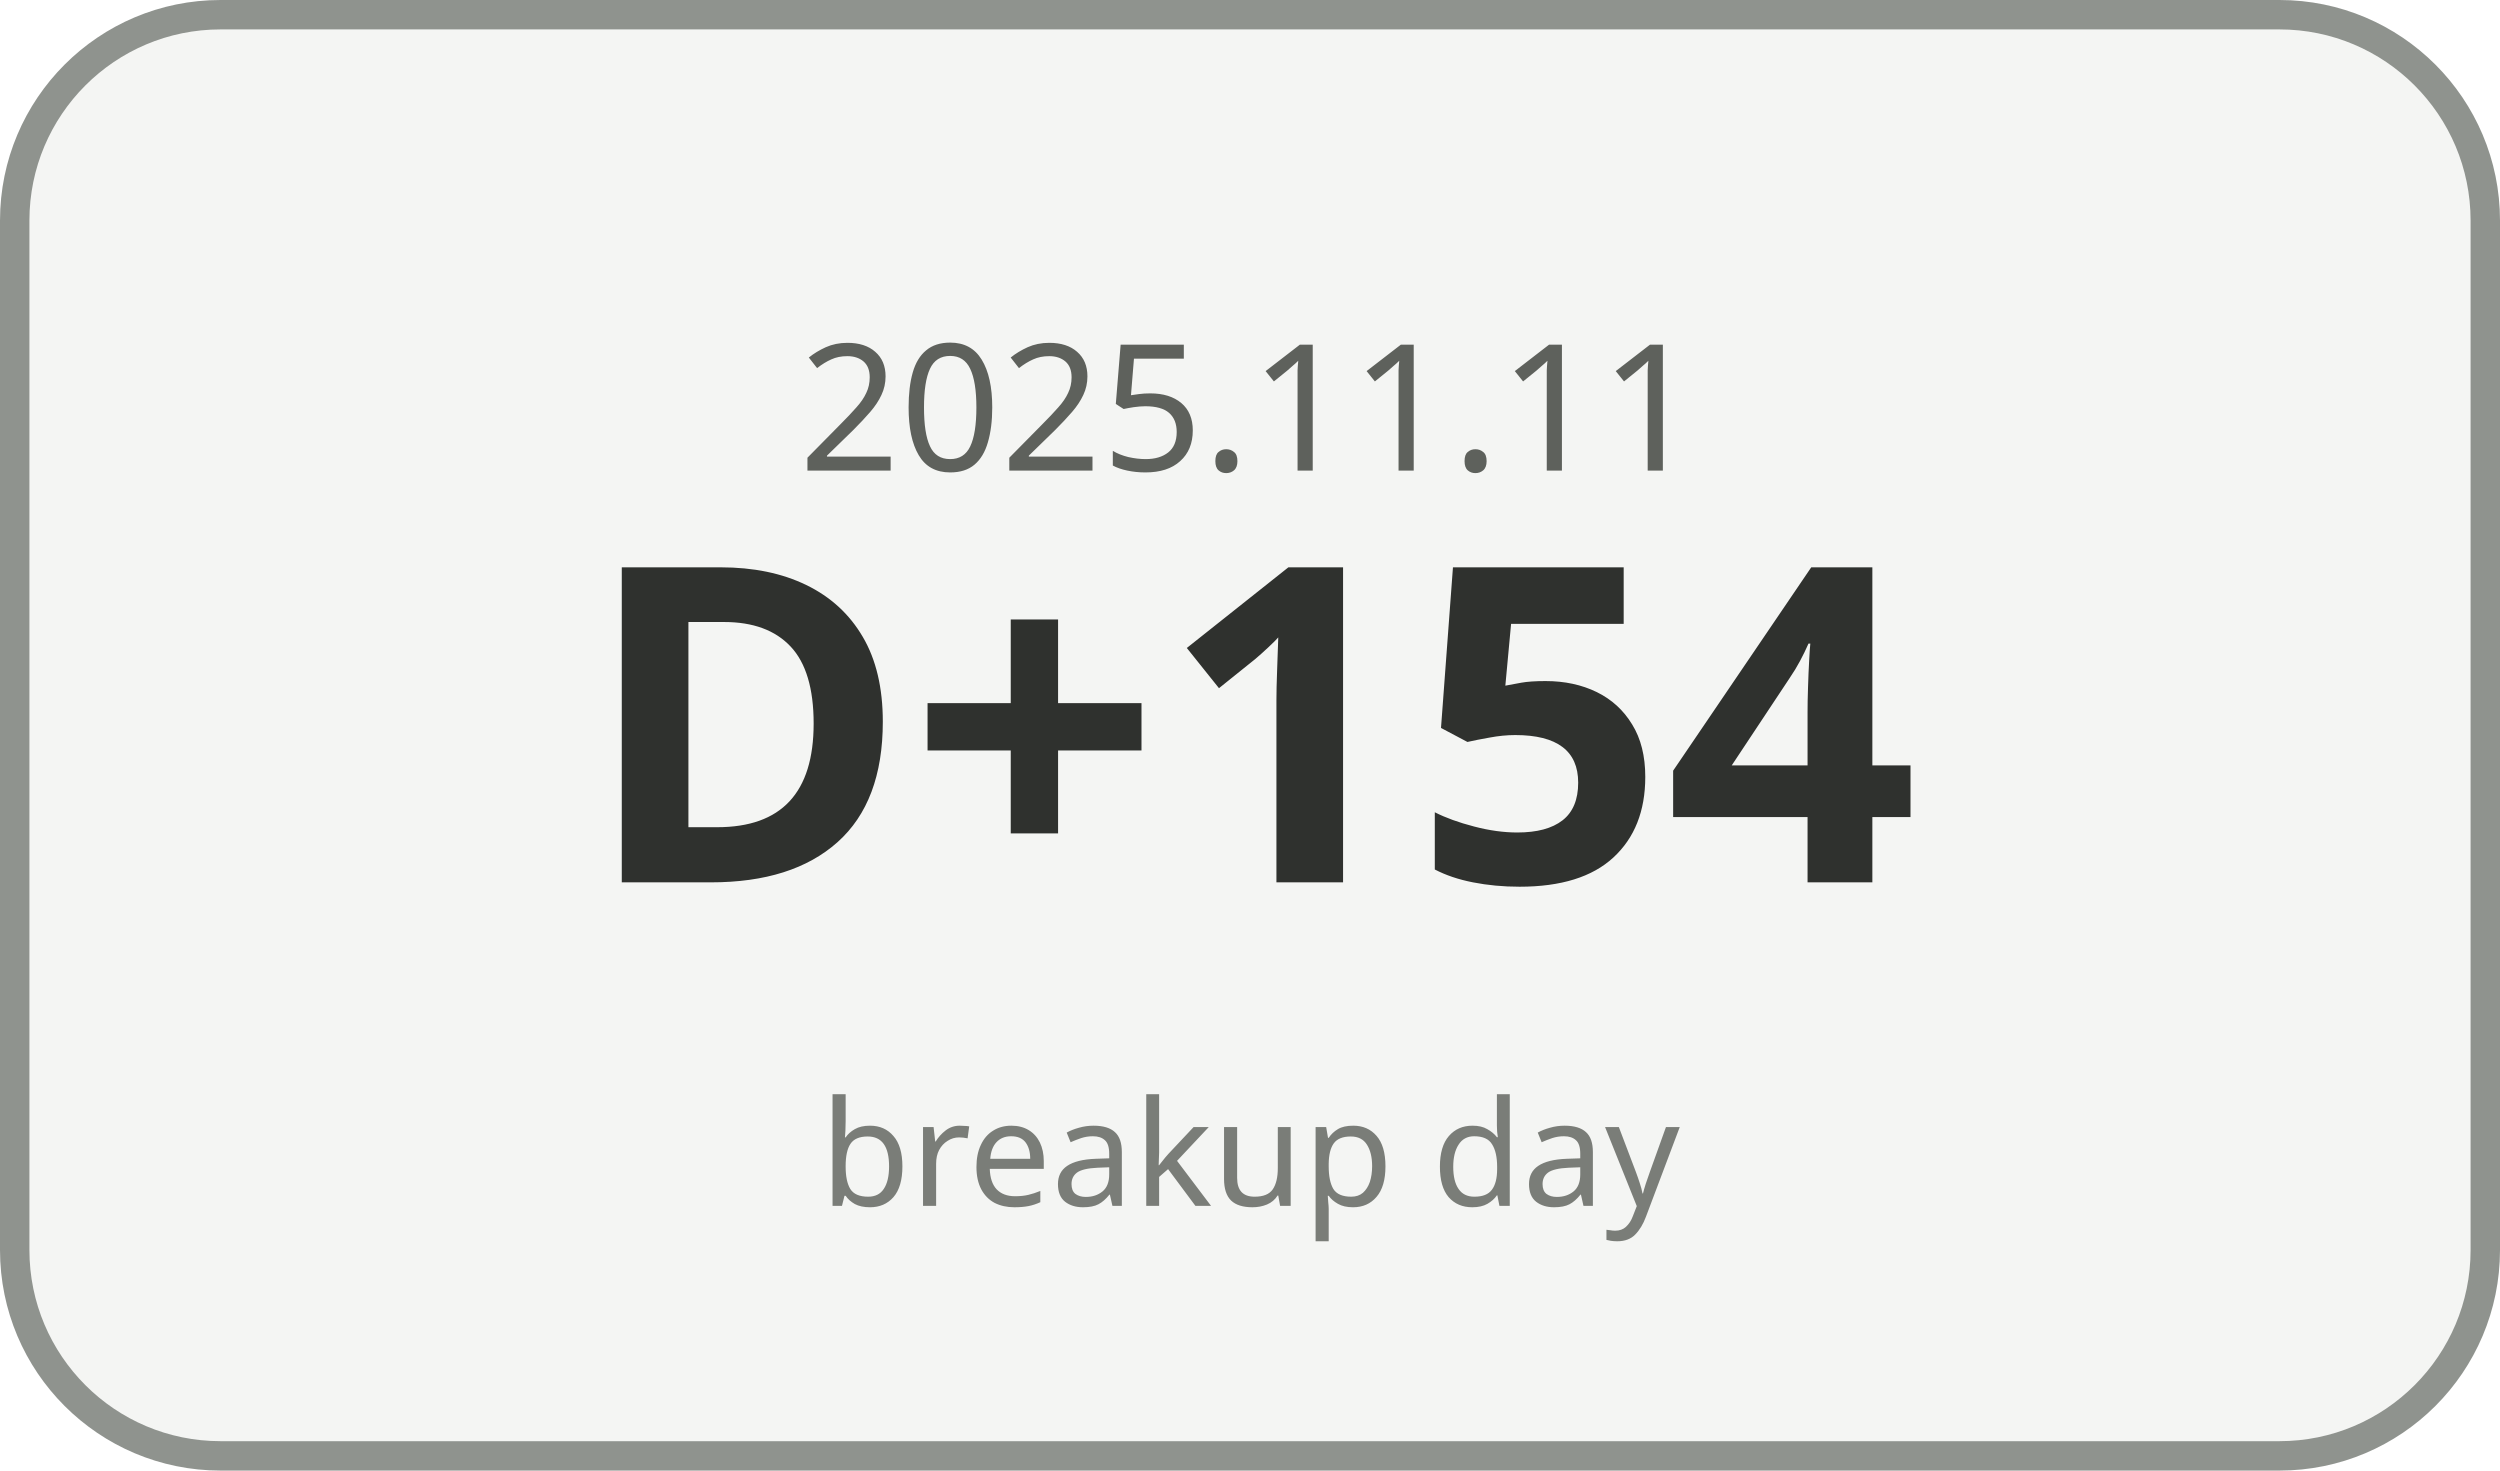
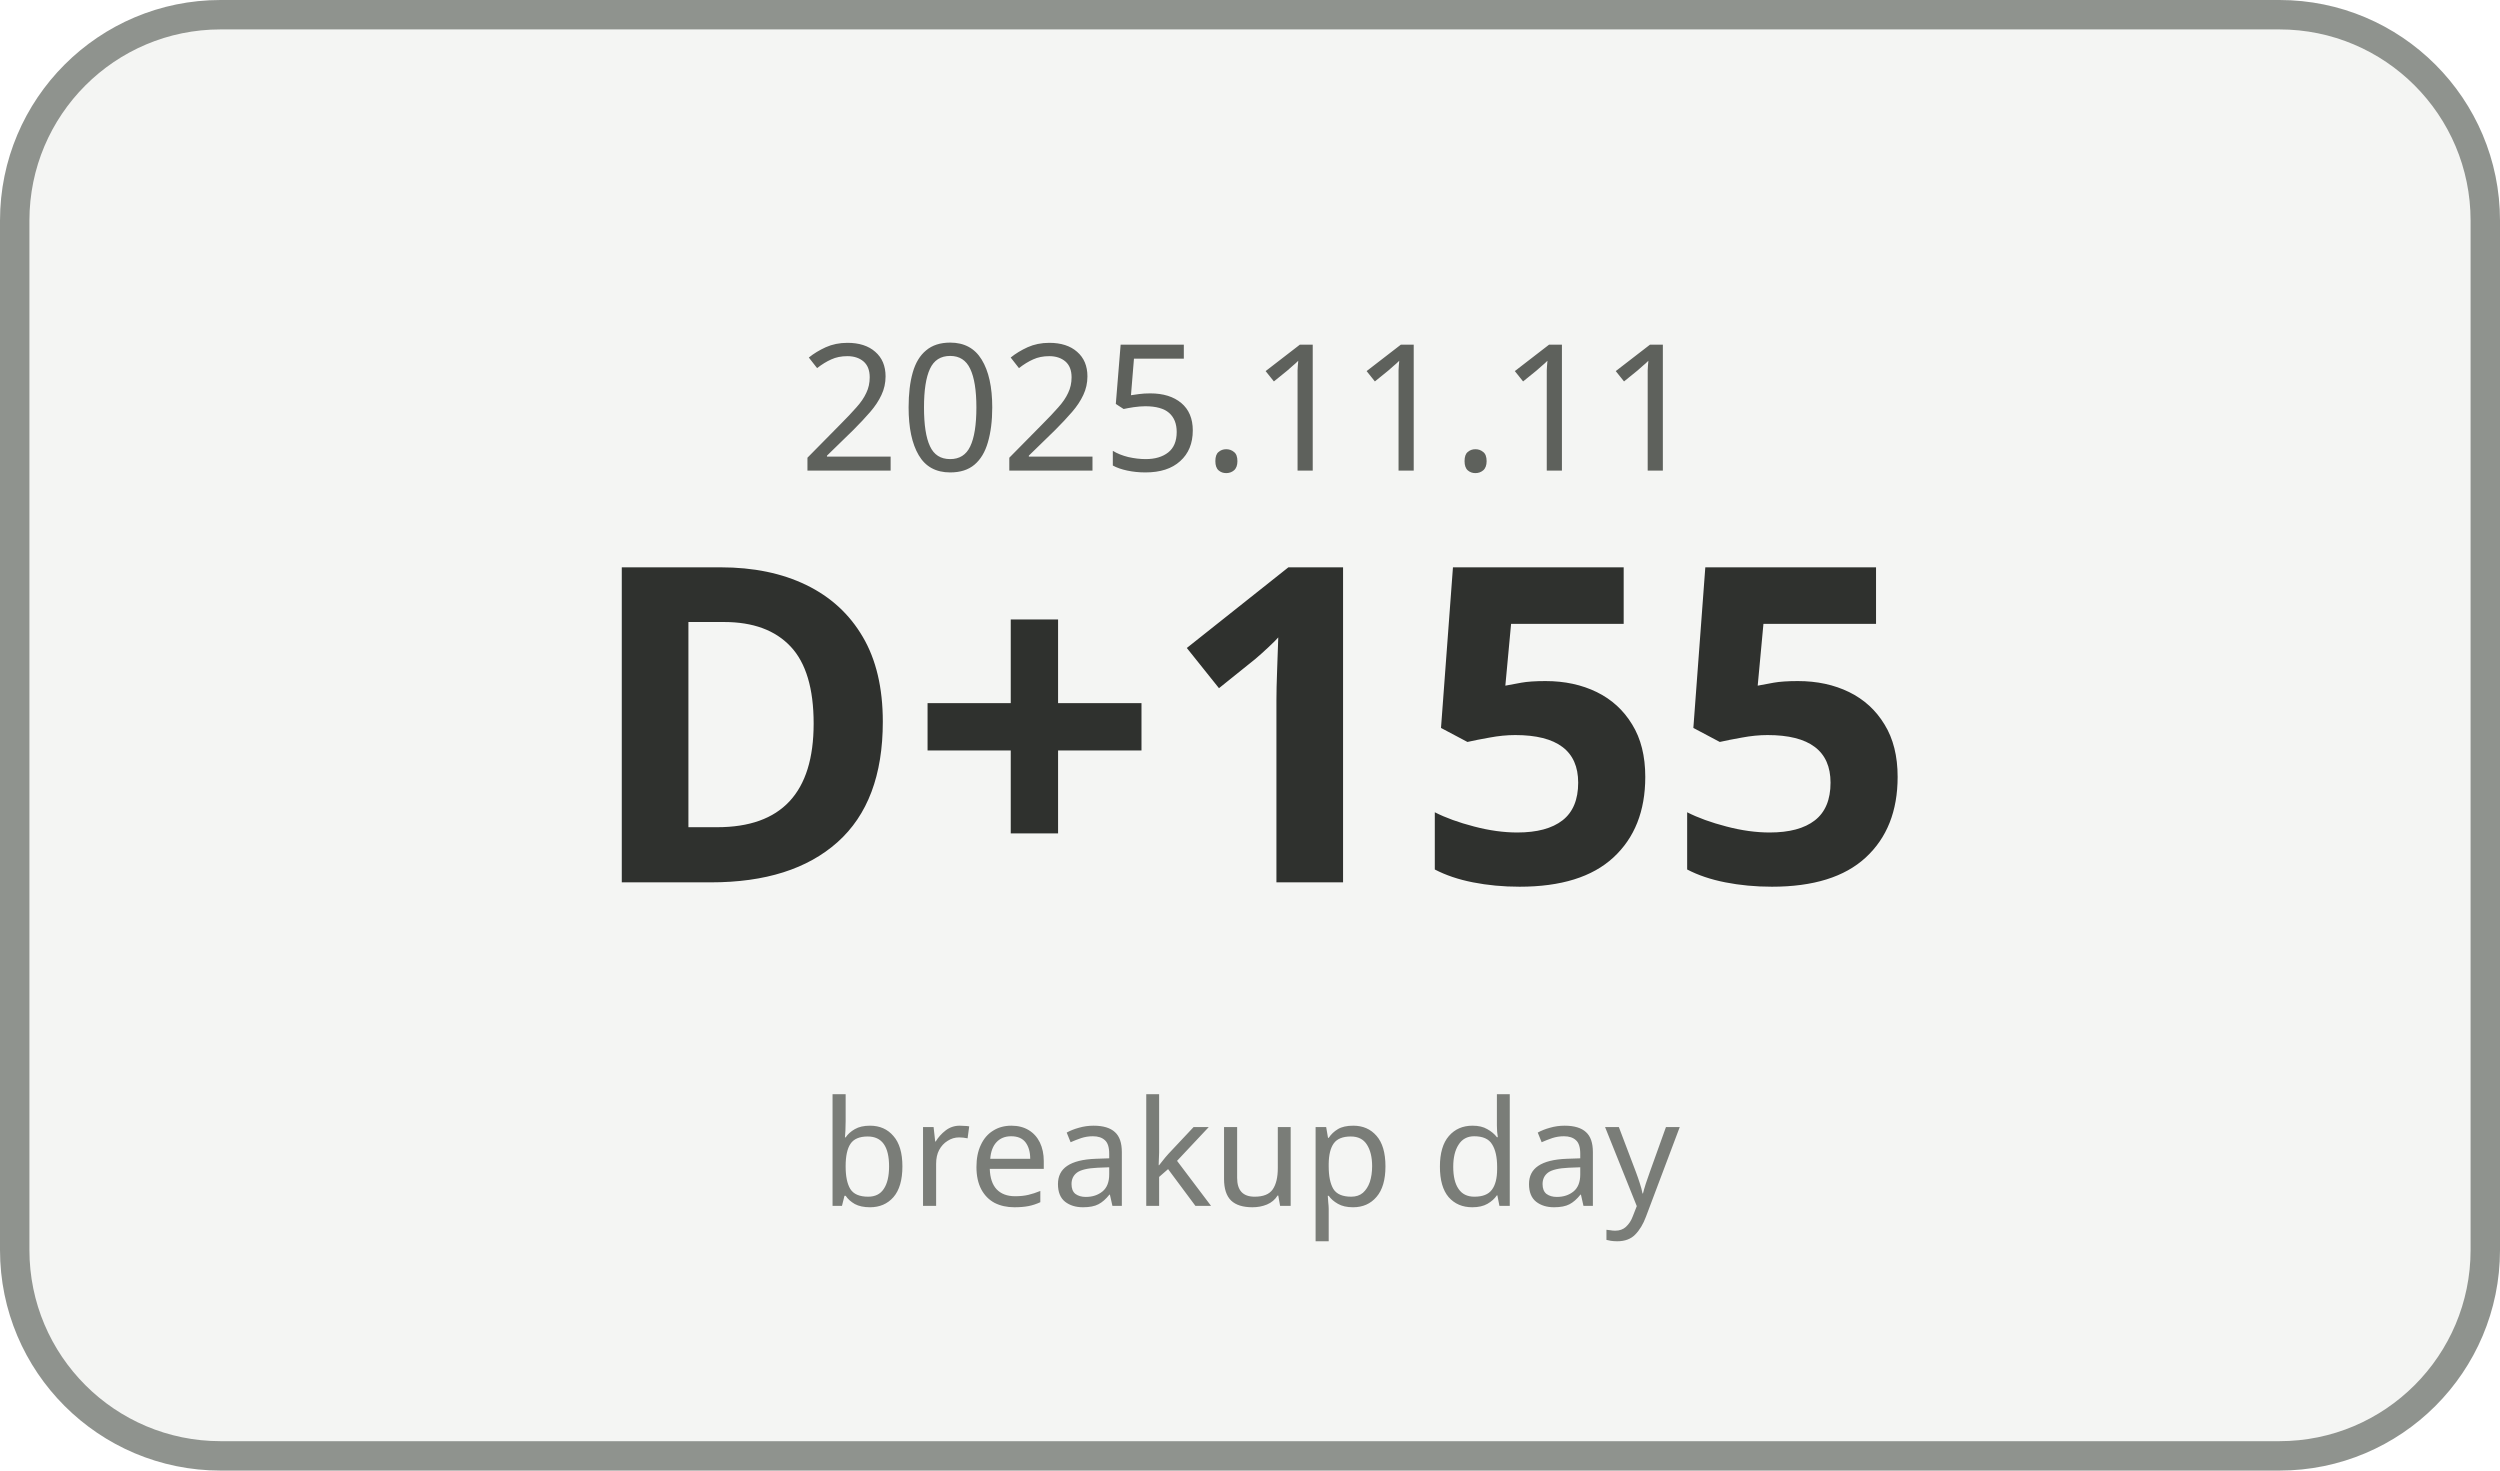
<svg xmlns="http://www.w3.org/2000/svg" width="170" height="100" viewBox="0 0 170 100">
  <rect x="1" y="1" width="168" height="98" rx="14" ry="14" fill="#F4F5F3" stroke="#8F938E" stroke-width="2" />
  <text x="85" y="32" text-anchor="middle" font-family="Malgun Gothic, sans-serif" font-size="12" fill="#5E615C">2025.11.11</text>
-   <text x="85" y="60" text-anchor="middle" font-family="Malgun Gothic, sans-serif" font-size="30" font-weight="700" fill="#2F312E">D+154</text>
+   <text x="85" y="60" text-anchor="middle" font-family="Malgun Gothic, sans-serif" font-size="30" font-weight="700" fill="#2F312E">D+155</text>
  <text x="85" y="82" text-anchor="middle" font-family="Malgun Gothic, sans-serif" font-size="10" fill="#7A7D78">breakup day</text>
</svg>
